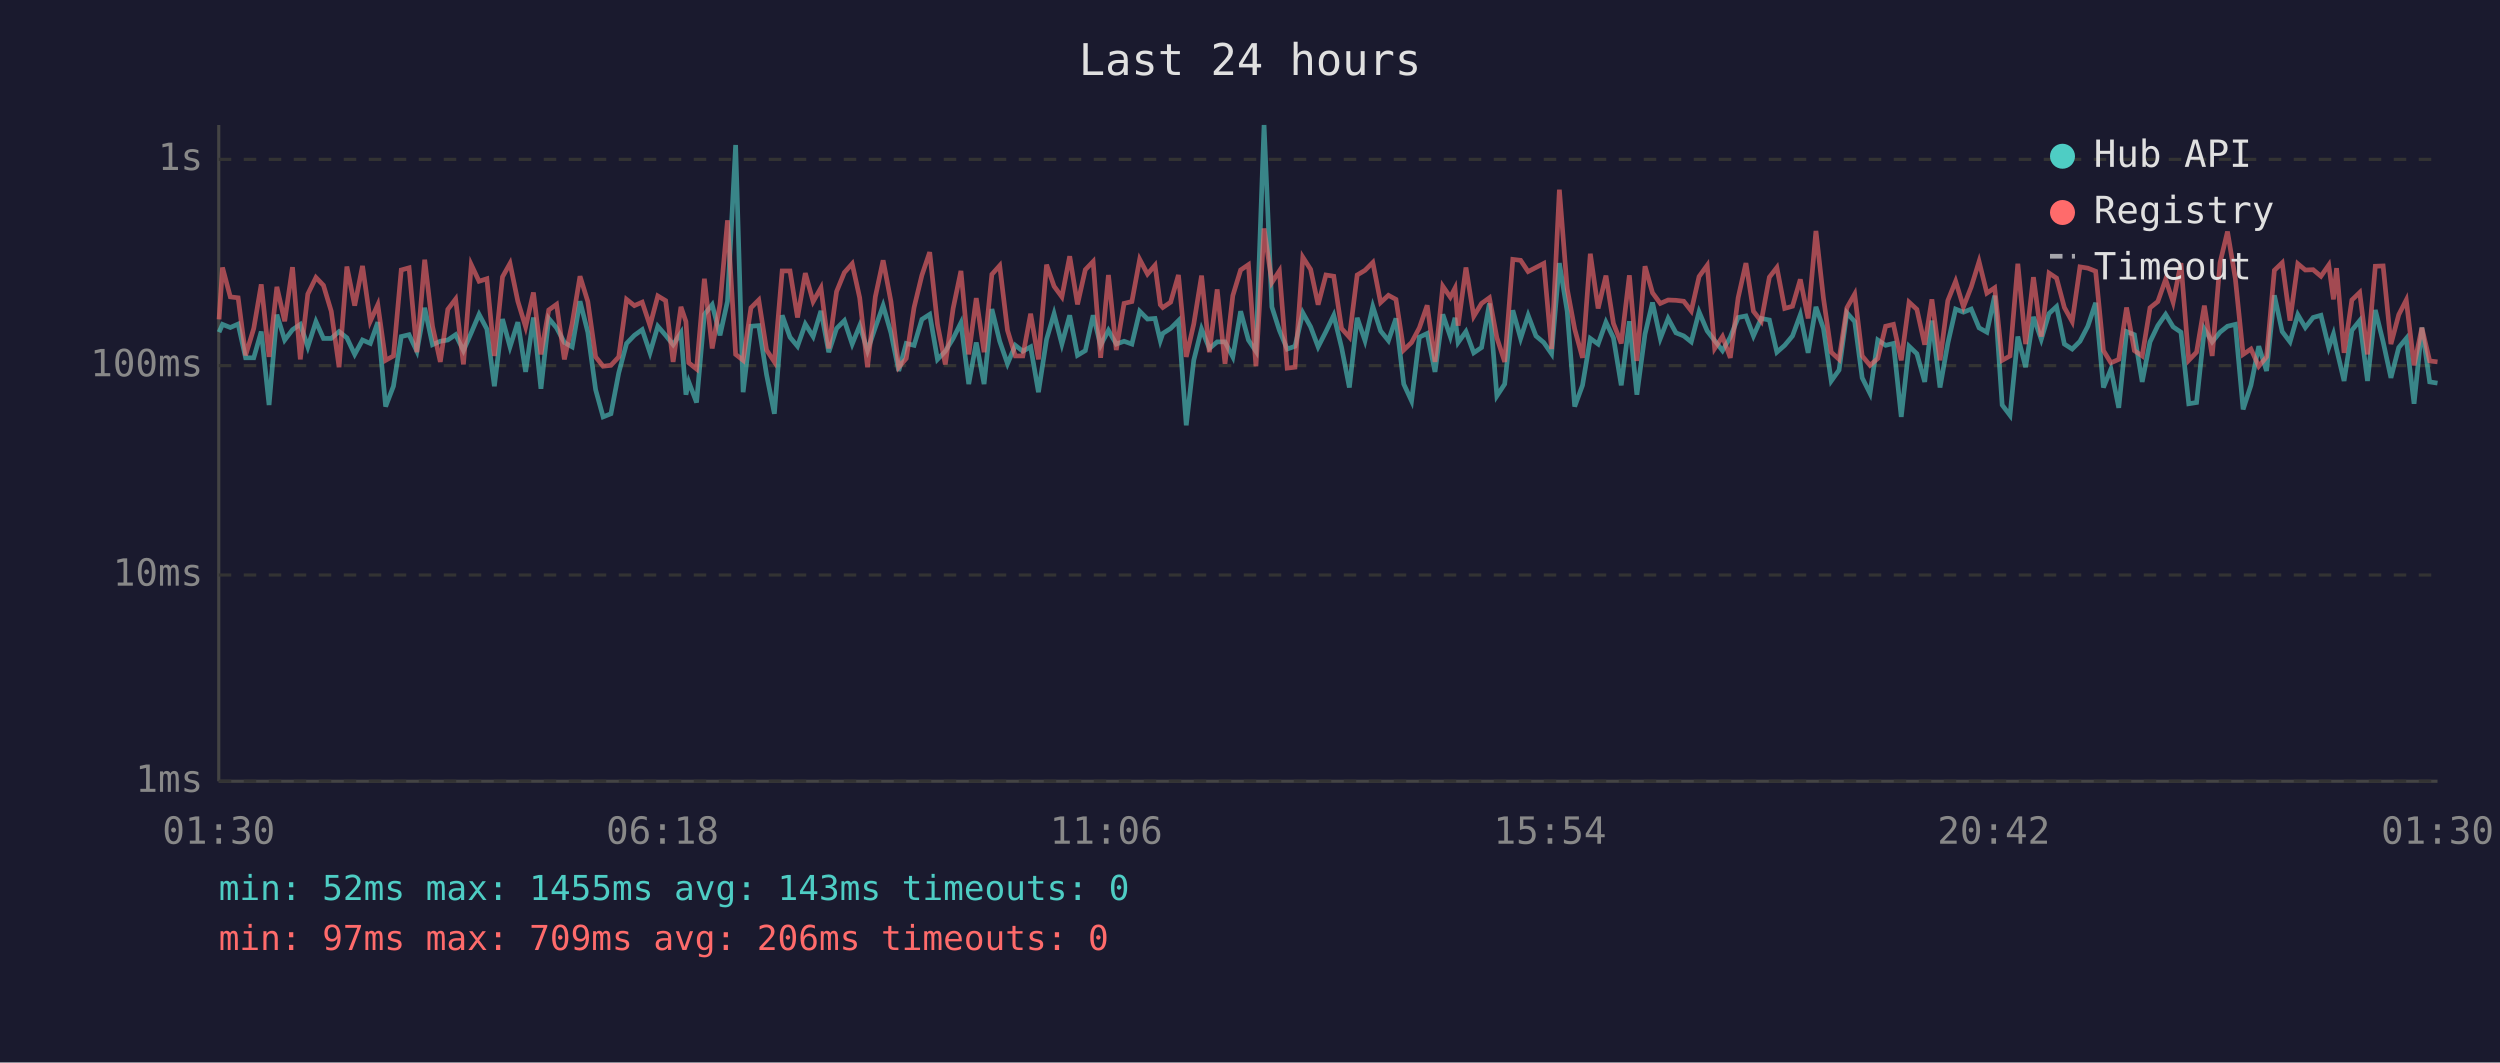
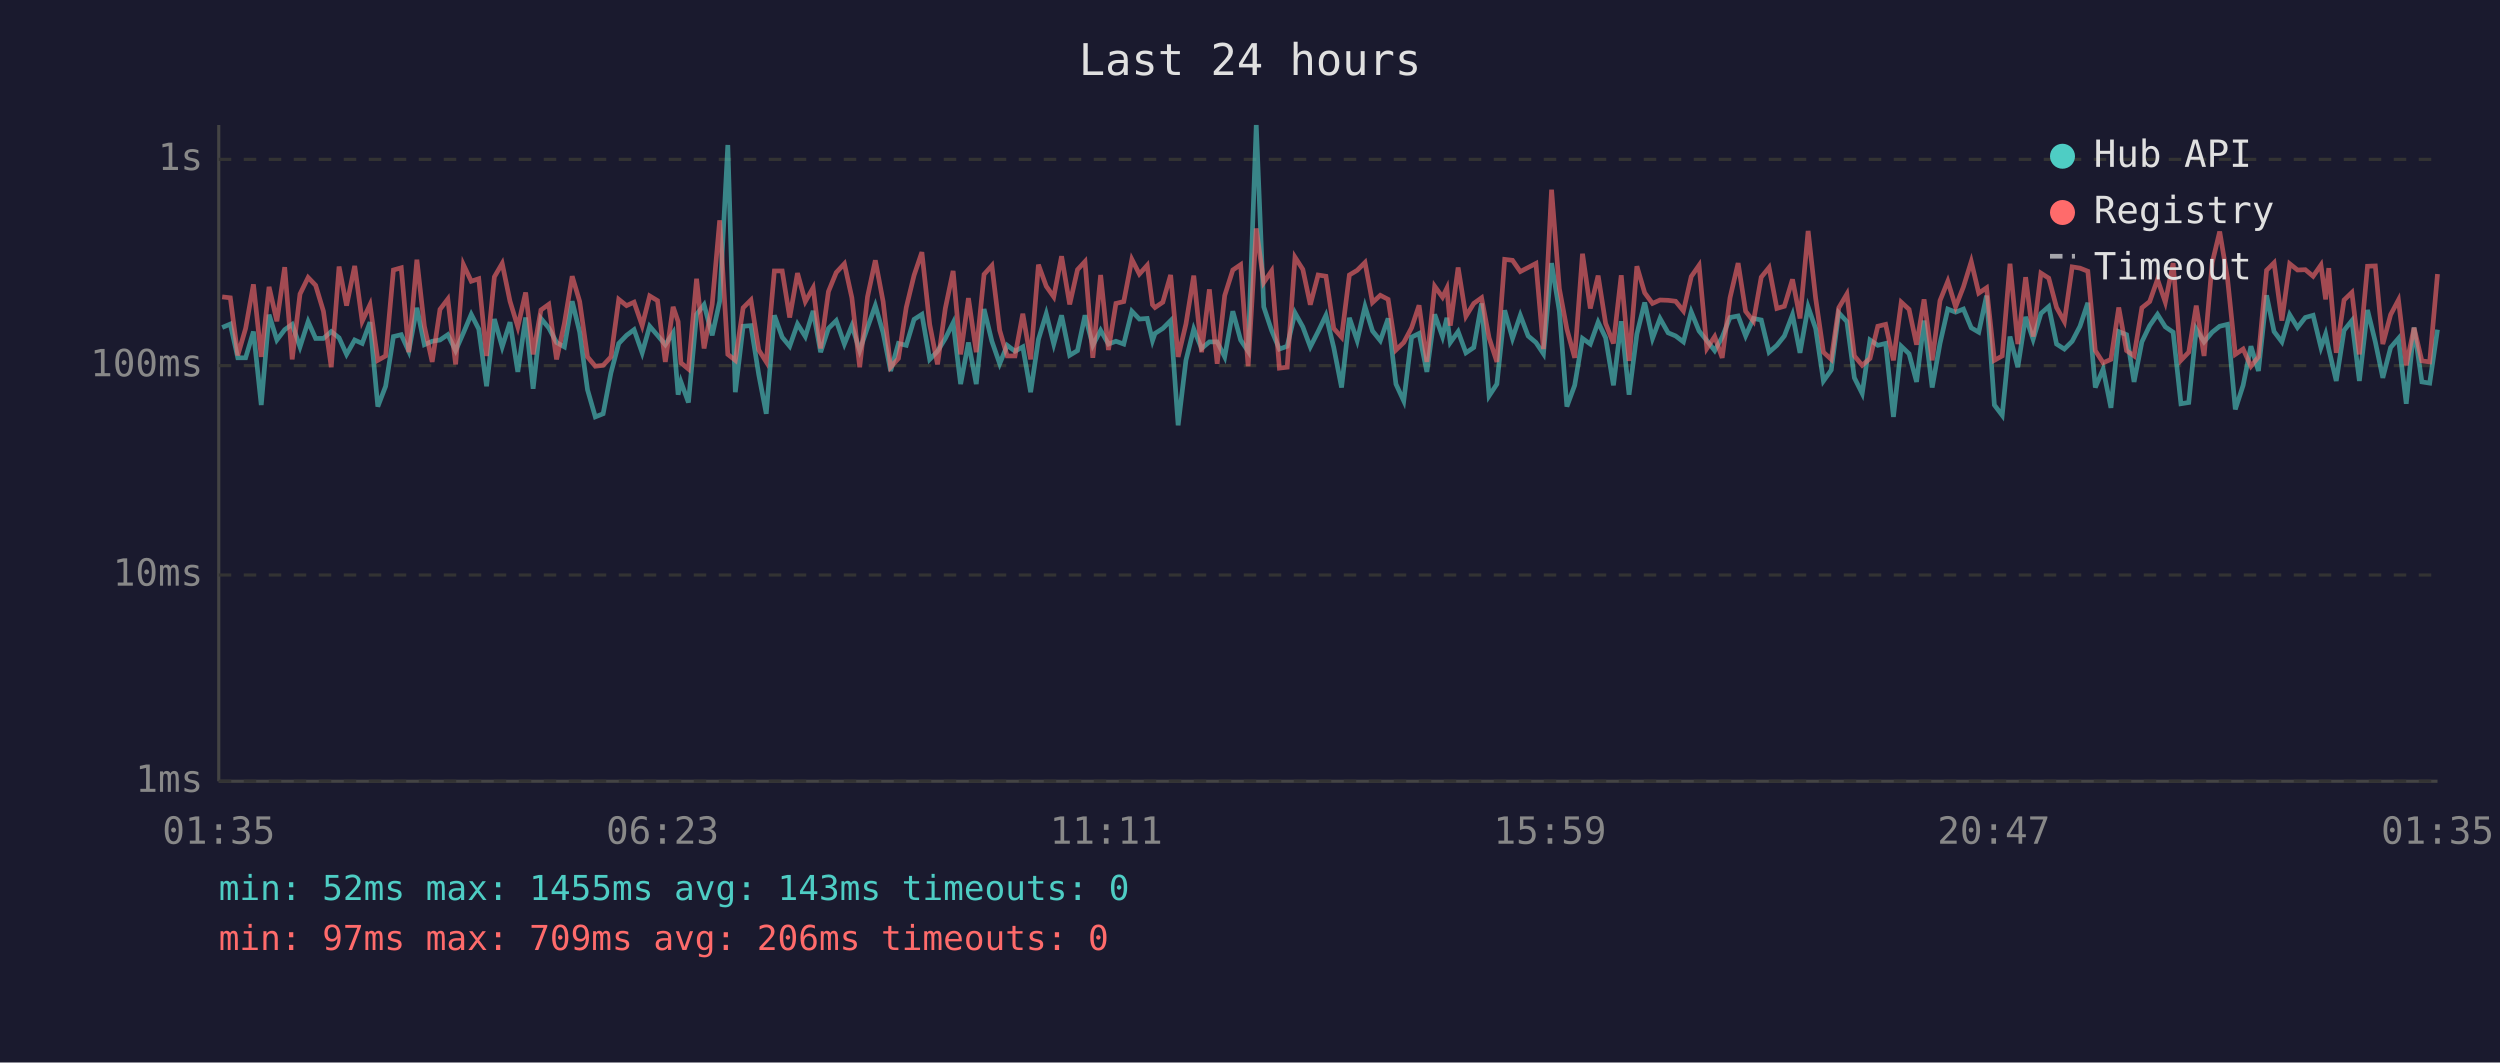
<svg xmlns="http://www.w3.org/2000/svg" viewBox="0 0 800 340" font-family="monospace" font-size="12">
  <rect width="800" height="340" fill="#1a1a2e" />
  <text x="400" y="24" fill="#e0e0e0" font-size="14" text-anchor="middle">Last 24 hours</text>
  <line x1="70" y1="40" x2="70" y2="250" stroke="#444" stroke-width="1" />
  <line x1="70" y1="250" x2="780" y2="250" stroke="#444" stroke-width="1" />
  <line x1="70" y1="250" x2="780" y2="250" stroke="#333" stroke-width="1" stroke-dasharray="4" />
  <text x="65" y="250" fill="#888" text-anchor="end" dominant-baseline="middle">1ms</text>
  <line x1="70" y1="184" x2="780" y2="184" stroke="#333" stroke-width="1" stroke-dasharray="4" />
  <text x="65" y="184" fill="#888" text-anchor="end" dominant-baseline="middle">10ms</text>
  <line x1="70" y1="117" x2="780" y2="117" stroke="#333" stroke-width="1" stroke-dasharray="4" />
  <text x="65" y="117" fill="#888" text-anchor="end" dominant-baseline="middle">100ms</text>
  <line x1="70" y1="51" x2="780" y2="51" stroke="#333" stroke-width="1" stroke-dasharray="4" />
  <text x="65" y="51" fill="#888" text-anchor="end" dominant-baseline="middle">1s</text>
-   <text x="70" y="270" fill="#888" text-anchor="middle">01:30</text>
-   <text x="212" y="270" fill="#888" text-anchor="middle">06:18</text>
-   <text x="354" y="270" fill="#888" text-anchor="middle">11:06</text>
-   <text x="496" y="270" fill="#888" text-anchor="middle">15:54</text>
-   <text x="638" y="270" fill="#888" text-anchor="middle">20:42</text>
-   <text x="780" y="270" fill="#888" text-anchor="middle">01:30</text>
-   <polyline points="70.1,106.3 71.2,103.8 73.7,104.8 76.2,103.7 78.6,114.5 81.2,114.5 83.6,106.1 86.1,129.6 88.6,100.7 91.1,108.8 93.6,105.5 96.1,103.8 98.5,111.0 101.1,102.9 103.5,108.3 106.0,108.3 108.5,106.1 111.0,108.1 113.5,113.4 116.0,108.8 118.5,109.9 120.9,103.1 123.4,130.1 125.9,123.6 128.4,107.7 130.9,107.1 133.4,112.4 135.9,98.5 138.4,110.3 140.9,109.2 143.3,108.8 145.8,107.1 148.3,112.2 150.8,106.5 153.3,100.6 155.8,105.3 158.2,123.6 160.8,102.1 163.2,111.0 165.7,103.1 168.2,119.0 170.7,101.6 173.1,124.4 175.6,101.9 178.1,104.9 180.6,109.6 183.1,111.0 185.6,96.4 188.1,106.3 190.6,124.7 193.0,133.4 195.5,132.4 198.0,119.3 200.5,109.9 203.0,107.3 205.5,105.5 208.0,112.9 210.5,104.4 213.0,107.3 215.4,110.3 217.9,106.5 219.5,126.3 220.4,122.2 222.9,128.8 225.4,100.6 227.9,97.5 230.4,107.3 232.8,96.4 235.4,46.4 237.8,125.5 240.3,104.4 242.8,104.2 245.3,119.9 247.8,132.4 250.3,100.9 252.8,107.9 255.2,110.8 257.7,103.7 260.2,107.7 262.7,99.5 265.2,112.7 267.7,105.1 270.2,102.6 272.7,110.1 275.1,104.2 277.6,112.2 280.1,104.8 282.6,97.8 285.1,106.5 287.6,118.7 290.0,109.9 292.5,110.5 295.0,102.2 297.5,100.6 300.0,115.0 302.5,112.4 305.0,108.3 307.5,103.3 310.0,122.9 312.4,109.6 314.9,122.9 317.4,98.9 319.9,109.2 322.4,116.4 324.9,110.5 327.3,112.4 329.8,111.0 332.3,125.5 334.9,108.6 337.3,100.4 339.8,110.1 342.3,100.9 344.8,113.7 347.3,112.2 349.8,100.9 352.2,110.5 354.7,105.7 357.2,110.1 359.7,109.2 362.2,110.1 364.7,99.6 367.2,102.1 369.6,101.9 371.3,109.0 372.1,106.7 374.6,105.1 377.1,102.6 379.6,136.1 382.0,115.3 384.5,105.3 387.0,111.5 389.5,109.4 392.0,109.4 394.5,114.2 397.0,99.6 399.5,108.8 401.9,112.4 404.5,40.0 407.0,98.2 409.4,105.7 411.9,111.7 414.4,110.8 416.9,100.1 419.4,104.6 421.8,111.0 424.3,106.1 426.8,100.9 429.3,111.2 431.8,124.0 434.3,101.7 436.8,109.0 439.3,98.1 441.8,105.9 444.3,109.0 446.7,101.9 449.2,122.9 451.7,128.3 454.2,107.9 456.7,106.7 459.2,119.0 461.7,100.6 464.1,107.7 465.6,101.7 466.6,109.6 469.1,106.1 471.6,112.9 474.1,111.2 476.6,97.1 479.0,126.7 481.5,122.9 484.1,99.3 486.6,108.3 489.0,100.9 491.5,107.5 494.0,109.6 496.5,113.2 499.0,84.2 501.5,99.6 503.9,130.1 506.4,123.3 508.9,108.3 511.4,110.1 513.9,103.1 516.3,108.1 518.8,123.3 521.4,102.8 523.8,126.3 526.4,106.9 528.8,96.8 531.3,108.3 533.8,101.9 536.3,106.5 538.8,107.5 541.2,109.4 543.7,99.8 546.3,105.9 548.7,109.0 551.2,112.2 553.7,107.9 556.2,101.6 558.7,101.1 561.1,107.5 563.6,101.9 566.2,102.4 568.6,112.7 571.1,110.5 573.6,107.5 576.1,100.7 578.6,112.9 581.1,98.2 583.5,105.1 586.0,121.9 588.5,118.4 591.0,100.1 593.5,102.9 595.9,120.9 598.4,125.9 600.9,108.8 603.4,110.5 605.9,109.9 608.4,133.4 610.9,110.8 613.4,113.2 615.9,122.2 618.2,102.6 620.8,124.0 623.3,109.9 625.8,98.9 628.3,99.9 630.8,98.9 633.3,104.9 635.8,106.3 638.3,94.6 640.7,129.6 643.2,132.9 645.7,107.7 648.2,117.5 650.7,101.4 653.2,108.6 655.7,100.3 658.1,98.1 660.6,110.1 663.1,111.7 665.6,109.2 668.1,104.4 670.6,96.9 673.1,124.0 675.5,118.1 678.0,130.5 680.5,106.1 683.0,107.1 685.5,122.2 688.0,109.4 690.5,104.2 693.0,100.6 695.4,104.6 697.9,106.3 700.4,129.2 702.9,128.8 705.4,105.3 707.9,109.4 710.4,106.3 712.8,104.4 715.3,103.8 717.8,131.0 720.3,123.3 722.8,110.8 725.3,118.7 727.8,94.5 730.3,106.1 732.8,109.4 735.3,100.7 737.7,104.8 740.2,101.6 742.7,100.9 745.2,111.2 746.7,106.9 747.7,111.7 750.1,121.9 752.6,105.7 755.1,102.6 757.6,121.9 760.1,99.2 762.6,109.4 765.1,120.9 767.6,111.2 770.0,108.3 772.5,129.2 775.0,104.8 777.5,122.2 780.0,122.6" fill="none" stroke="#4ecdc4" stroke-width="1.5" opacity="0.6" />
-   <polyline points="70.1,102.2 71.2,85.6 73.7,95.0 76.2,95.3 78.6,113.7 81.2,105.1 83.6,91.0 86.1,114.2 88.6,91.8 91.1,102.8 93.6,85.5 96.1,115.0 98.5,94.1 101.1,88.8 103.5,91.3 106.0,99.6 108.5,117.5 111.0,85.3 113.5,97.8 116.0,85.1 118.5,102.8 120.9,97.5 123.4,115.3 125.9,113.9 128.4,86.4 130.9,85.7 133.4,112.7 135.9,83.1 138.4,104.4 140.9,115.8 143.3,99.0 145.8,95.7 148.3,116.6 150.8,84.7 153.3,90.0 155.8,89.2 158.2,113.9 160.8,88.6 163.2,84.3 165.7,96.4 168.2,104.6 170.7,93.6 173.1,113.4 175.6,99.2 178.1,97.4 180.6,115.0 183.1,103.5 185.6,88.4 188.1,96.5 190.6,114.2 193.0,117.2 195.5,116.9 198.0,114.2 200.5,95.8 203.0,97.8 205.5,96.7 208.0,104.2 210.5,94.7 213.0,96.2 215.4,115.8 217.9,98.2 219.5,102.9 220.4,116.1 222.9,118.1 225.4,89.2 227.9,111.5 230.4,97.4 232.8,70.5 235.4,113.4 237.8,115.3 240.3,98.5 242.8,96.0 245.3,112.0 247.8,115.8 250.3,86.7 252.8,86.7 255.2,101.6 257.7,87.4 260.2,96.5 262.7,92.1 265.2,111.5 267.7,93.3 270.2,87.2 272.7,84.4 275.1,95.3 277.6,117.5 280.1,95.0 282.6,83.3 285.1,96.5 287.6,117.5 290.0,114.7 292.5,98.4 295.0,88.1 297.5,80.7 300.0,103.8 302.5,116.6 305.0,98.7 307.5,86.7 310.0,113.4 312.4,95.4 314.9,112.7 317.4,87.8 319.9,85.0 322.4,105.7 324.9,113.9 327.3,113.9 329.8,100.4 332.3,115.0 334.9,84.7 337.3,91.6 339.8,95.0 342.3,82.0 344.8,97.4 347.3,86.3 349.8,83.7 352.2,114.5 354.7,88.0 357.2,112.0 359.7,97.1 362.2,96.5 364.7,83.0 367.2,87.7 369.6,84.9 371.3,97.5 372.1,98.4 374.6,96.7 377.1,88.0 379.6,114.2 382.0,103.7 384.5,88.2 387.0,112.7 389.5,92.6 392.0,116.4 394.5,94.6 397.0,86.4 399.5,84.7 401.9,117.2 404.5,73.1 407.0,90.4 409.4,86.7 411.9,117.8 414.4,117.5 416.9,82.3 419.4,86.2 421.8,97.5 424.3,88.0 426.8,88.4 429.3,105.1 431.8,107.9 434.3,88.0 436.8,86.5 439.3,84.0 441.8,96.8 444.3,94.5 446.7,95.8 449.2,112.0 451.7,109.6 454.2,104.9 456.7,97.7 459.2,115.8 461.7,91.6 464.1,95.1 465.6,92.2 466.6,104.2 469.1,85.6 471.6,101.2 474.1,97.1 476.6,95.3 479.0,108.1 481.5,115.8 484.1,83.0 486.6,83.3 489.0,86.9 491.5,85.6 494.0,84.3 496.5,111.7 499.0,60.7 501.5,92.4 503.9,105.3 506.4,114.5 508.9,81.2 511.4,98.7 513.9,88.2 516.3,103.5 518.8,109.9 521.4,88.1 523.8,115.5 526.4,85.2 528.8,93.7 531.3,97.1 533.8,96.0 536.3,96.1 538.8,96.4 541.2,99.5 543.7,88.5 546.3,84.9 548.7,111.5 551.2,107.7 553.7,114.5 556.2,95.3 558.7,84.2 561.1,99.6 563.6,102.8 566.2,88.7 568.6,85.6 571.1,98.7 573.6,98.0 576.1,89.4 578.6,101.9 581.1,73.9 583.5,95.4 586.0,112.7 588.5,115.0 591.0,98.5 593.5,94.1 595.9,113.9 598.4,116.9 600.9,114.7 603.4,104.4 605.9,103.8 608.4,115.3 610.9,96.7 613.4,99.0 615.9,110.3 618.2,95.8 620.8,115.3 623.3,96.2 625.8,90.0 628.3,98.2 630.8,91.8 633.3,83.7 635.8,93.8 638.3,92.1 640.7,115.3 643.2,113.9 645.7,84.4 648.2,110.1 650.7,88.7 653.2,107.7 655.7,87.4 658.1,89.0 660.6,98.4 663.1,102.9 665.6,85.4 668.1,85.8 670.6,86.8 673.1,112.2 675.5,116.1 678.0,115.0 680.5,98.4 683.0,112.2 685.5,113.9 688.0,98.5 690.5,96.5 693.0,89.4 695.4,96.7 697.9,84.2 700.4,115.3 702.9,112.7 705.4,97.8 707.9,113.9 710.4,84.1 712.8,74.1 715.3,89.1 717.8,113.4 720.3,111.7 722.8,117.2 725.3,114.2 727.8,86.5 730.3,84.1 732.8,102.6 735.3,84.4 737.7,86.4 740.2,86.3 742.7,88.4 745.2,84.8 746.7,95.8 747.7,85.8 750.1,112.9 752.6,96.0 755.1,93.6 757.6,113.4 760.1,85.2 762.6,85.1 765.1,110.1 767.6,100.7 770.0,96.0 772.5,116.9 775.0,104.9 777.5,115.5 780.0,115.8" fill="none" stroke="#ff6b6b" stroke-width="1.5" opacity="0.6" />
+   <text x="70" y="270" fill="#888" text-anchor="middle">01:35</text>
+   <text x="212" y="270" fill="#888" text-anchor="middle">06:23</text>
+   <text x="354" y="270" fill="#888" text-anchor="middle">11:11</text>
+   <text x="496" y="270" fill="#888" text-anchor="middle">15:59</text>
+   <text x="638" y="270" fill="#888" text-anchor="middle">20:47</text>
+   <text x="780" y="270" fill="#888" text-anchor="middle">01:35</text>
+   <polyline points="71.1,104.8 73.7,103.7 76.1,114.5 78.6,114.5 81.1,106.1 83.6,129.6 86.1,100.7 88.6,108.8 91.1,105.5 93.5,103.8 96.0,111.0 98.6,102.9 101.0,108.3 103.5,108.3 106.0,106.1 108.5,108.1 110.9,113.4 113.5,108.8 115.9,109.9 118.4,103.1 120.9,130.1 123.4,123.6 125.9,107.7 128.4,107.1 130.8,112.4 133.4,98.5 135.8,110.3 138.3,109.2 140.8,108.8 143.3,107.1 145.8,112.2 148.3,106.5 150.8,100.6 153.2,105.3 155.7,123.6 158.2,102.1 160.7,111.0 163.2,103.1 165.7,119.0 168.2,101.6 170.6,124.4 173.1,101.9 175.6,104.9 178.1,109.6 180.6,111.0 183.1,96.4 185.5,106.3 188.0,124.7 190.5,133.4 193.0,132.4 195.5,119.3 198.0,109.9 200.5,107.3 202.9,105.5 205.5,112.9 207.9,104.4 210.4,107.3 212.9,110.3 215.4,106.5 217.0,126.3 217.9,122.2 220.3,128.8 222.9,100.6 225.3,97.5 227.9,107.3 230.3,96.4 232.9,46.4 235.3,125.5 237.8,104.4 240.3,104.2 242.8,119.9 245.2,132.4 247.8,100.9 250.3,107.9 252.7,110.8 255.2,103.7 257.7,107.7 260.2,99.5 262.6,112.7 265.1,105.1 267.6,102.6 270.2,110.1 272.6,104.2 275.1,112.2 277.6,104.8 280.1,97.8 282.6,106.5 285.0,118.7 287.5,109.9 290.0,110.5 292.5,102.2 295.0,100.6 297.5,115.0 300.0,112.4 302.5,108.3 305.0,103.3 307.4,122.9 309.9,109.6 312.4,122.9 314.9,98.9 317.4,109.2 319.9,116.4 322.3,110.5 324.8,112.4 327.3,111.0 329.8,125.5 332.3,108.6 334.8,100.4 337.2,110.1 339.7,100.9 342.3,113.7 344.8,112.2 347.2,100.9 349.7,110.5 352.2,105.7 354.7,110.1 357.1,109.2 359.6,110.1 362.2,99.6 364.6,102.1 367.1,101.9 368.8,109.0 369.6,106.7 372.1,105.1 374.6,102.6 377.0,136.1 379.5,115.3 382.0,105.3 384.5,111.5 387.0,109.4 389.5,109.4 391.9,114.2 394.5,99.6 397.0,108.8 399.4,112.4 402.0,40.0 404.4,98.2 406.9,105.7 409.4,111.7 411.9,110.8 414.4,100.1 416.9,104.6 419.3,111.0 421.8,106.1 424.3,100.9 426.8,111.2 429.3,124.0 431.8,101.7 434.3,109.0 436.8,98.1 439.2,105.9 441.7,109.0 444.2,101.9 446.7,122.9 449.2,128.3 451.7,107.9 454.1,106.7 456.6,119.0 459.1,100.6 461.6,107.7 463.0,101.7 464.1,109.6 466.6,106.1 469.1,112.9 471.6,111.2 474.1,97.1 476.5,126.7 479.0,122.9 481.5,99.3 484.0,108.3 486.5,100.9 489.0,107.5 491.5,109.6 493.9,113.2 496.5,84.2 499.0,99.6 501.4,130.1 503.9,123.3 506.4,108.3 508.9,110.1 511.4,103.1 513.8,108.1 516.3,123.3 518.8,102.8 521.3,126.3 523.8,106.9 526.3,96.8 528.8,108.3 531.2,101.9 533.8,106.5 536.2,107.5 538.7,109.4 541.2,99.8 543.7,105.9 546.2,109.0 548.7,112.2 551.1,107.9 553.6,101.6 556.2,101.1 558.6,107.5 561.1,101.9 563.6,102.4 566.1,112.7 568.6,110.5 571.0,107.5 573.6,100.7 576.0,112.9 578.6,98.2 581.0,105.1 583.5,121.9 586.0,118.4 588.4,100.1 591.0,102.9 593.4,120.9 595.9,125.9 598.4,108.8 600.9,110.5 603.4,109.9 605.9,133.4 608.4,110.8 610.9,113.2 613.3,122.2 615.7,102.6 618.3,124.0 620.8,109.9 623.3,98.9 625.8,99.9 628.3,98.9 630.8,104.9 633.2,106.3 635.7,94.6 638.2,129.6 640.7,132.9 643.2,107.7 645.7,117.5 648.2,101.4 650.6,108.6 653.1,100.3 655.6,98.1 658.1,110.1 660.6,111.7 663.1,109.2 665.6,104.4 668.1,96.9 670.5,124.0 673.0,118.1 675.5,130.5 678.0,106.1 680.5,107.1 682.9,122.2 685.4,109.4 687.9,104.2 690.4,100.6 692.9,104.6 695.4,106.3 697.9,129.2 700.4,128.8 702.8,105.3 705.3,109.4 707.9,106.3 710.3,104.4 712.8,103.8 715.3,131.0 717.8,123.3 720.3,110.8 722.7,118.7 725.3,94.5 727.7,106.1 730.2,109.4 732.7,100.7 735.2,104.8 737.7,101.6 740.2,100.9 742.7,111.2 744.2,106.9 745.2,111.7 747.6,121.9 750.1,105.7 752.6,102.6 755.0,121.9 757.6,99.2 760.1,109.4 762.5,120.9 765.0,111.2 767.5,108.3 770.0,129.2 772.5,104.8 775.0,122.2 777.5,122.6 780.0,105.5" fill="none" stroke="#4ecdc4" stroke-width="1.5" opacity="0.6" />
+   <polyline points="71.1,95.0 73.7,95.3 76.1,113.7 78.6,105.1 81.1,91.0 83.6,114.2 86.1,91.8 88.6,102.8 91.1,85.5 93.5,115.0 96.0,94.1 98.6,88.8 101.0,91.3 103.5,99.6 106.0,117.5 108.5,85.3 110.9,97.8 113.5,85.1 115.9,102.8 118.4,97.5 120.9,115.3 123.4,113.9 125.9,86.4 128.4,85.7 130.8,112.7 133.4,83.1 135.8,104.4 138.3,115.8 140.8,99.0 143.3,95.7 145.8,116.6 148.3,84.7 150.8,90.0 153.2,89.2 155.7,113.9 158.2,88.6 160.7,84.3 163.2,96.4 165.7,104.6 168.2,93.6 170.6,113.4 173.1,99.2 175.6,97.4 178.1,115.0 180.6,103.5 183.1,88.4 185.5,96.5 188.0,114.2 190.5,117.2 193.0,116.9 195.5,114.2 198.0,95.8 200.5,97.8 202.9,96.7 205.5,104.2 207.9,94.7 210.4,96.2 212.9,115.8 215.4,98.2 217.0,102.9 217.9,116.1 220.3,118.1 222.9,89.2 225.3,111.5 227.9,97.4 230.3,70.5 232.9,113.4 235.3,115.3 237.8,98.5 240.3,96.0 242.8,112.0 245.2,115.8 247.8,86.7 250.3,86.7 252.7,101.6 255.2,87.4 257.7,96.5 260.2,92.1 262.6,111.5 265.1,93.3 267.6,87.2 270.2,84.4 272.6,95.3 275.1,117.5 277.6,95.0 280.1,83.3 282.6,96.5 285.0,117.5 287.5,114.7 290.0,98.4 292.5,88.1 295.0,80.7 297.5,103.8 300.0,116.6 302.5,98.7 305.0,86.7 307.4,113.4 309.9,95.4 312.4,112.7 314.9,87.8 317.4,85.0 319.9,105.7 322.3,113.9 324.8,113.9 327.3,100.4 329.8,115.0 332.3,84.7 334.8,91.6 337.2,95.0 339.7,82.0 342.3,97.4 344.8,86.3 347.2,83.7 349.7,114.5 352.2,88.0 354.7,112.0 357.1,97.1 359.6,96.5 362.2,83.0 364.6,87.7 367.1,84.9 368.8,97.5 369.6,98.4 372.1,96.7 374.6,88.0 377.0,114.2 379.5,103.7 382.0,88.2 384.5,112.7 387.0,92.6 389.5,116.4 391.9,94.6 394.5,86.4 397.0,84.7 399.4,117.2 402.0,73.1 404.4,90.4 406.9,86.7 409.4,117.8 411.9,117.5 414.4,82.3 416.9,86.2 419.3,97.5 421.8,88.0 424.3,88.4 426.8,105.1 429.3,107.9 431.8,88.0 434.3,86.5 436.8,84.0 439.2,96.8 441.7,94.5 444.2,95.8 446.7,112.0 449.2,109.6 451.7,104.9 454.1,97.7 456.6,115.8 459.1,91.6 461.6,95.1 463.0,92.2 464.1,104.2 466.6,85.6 469.1,101.2 471.6,97.1 474.1,95.3 476.5,108.1 479.0,115.8 481.5,83.0 484.0,83.3 486.5,86.9 489.0,85.6 491.5,84.3 493.9,111.7 496.5,60.7 499.0,92.4 501.4,105.3 503.9,114.5 506.4,81.2 508.9,98.7 511.4,88.2 513.8,103.5 516.3,109.9 518.8,88.1 521.3,115.5 523.8,85.2 526.3,93.7 528.8,97.1 531.2,96.0 533.8,96.1 536.2,96.4 538.7,99.5 541.2,88.5 543.7,84.9 546.2,111.5 548.7,107.7 551.1,114.5 553.6,95.3 556.2,84.2 558.6,99.6 561.1,102.8 563.6,88.7 566.1,85.6 568.6,98.7 571.0,98.0 573.6,89.4 576.0,101.9 578.6,73.9 581.0,95.4 583.5,112.7 586.0,115.0 588.4,98.5 591.0,94.1 593.4,113.9 595.9,116.9 598.4,114.7 600.9,104.4 603.4,103.8 605.9,115.3 608.4,96.7 610.9,99.0 613.3,110.3 615.7,95.8 618.3,115.3 620.8,96.2 623.3,90.0 625.8,98.2 628.3,91.8 630.8,83.7 633.2,93.8 635.7,92.1 638.2,115.3 640.7,113.9 643.2,84.4 645.7,110.1 648.2,88.7 650.6,107.7 653.1,87.4 655.6,89.0 658.1,98.4 660.6,102.9 663.1,85.4 665.6,85.8 668.1,86.8 670.5,112.2 673.0,116.1 675.5,115.0 678.0,98.4 680.5,112.2 682.9,113.9 685.4,98.5 687.9,96.5 690.4,89.4 692.9,96.7 695.4,84.2 697.9,115.3 700.4,112.7 702.8,97.8 705.3,113.9 707.9,84.1 710.3,74.1 712.8,89.1 715.3,113.4 717.8,111.7 720.3,117.2 722.7,114.2 725.3,86.5 727.7,84.1 730.2,102.6 732.7,84.4 735.2,86.4 737.7,86.3 740.2,88.4 742.7,84.8 744.2,95.8 745.2,85.8 747.6,112.9 750.1,96.0 752.6,93.6 755.0,113.4 757.6,85.2 760.1,85.1 762.5,110.1 765.0,100.7 767.5,96.0 770.0,116.9 772.5,104.9 775.0,115.5 777.5,115.8 780.0,87.7" fill="none" stroke="#ff6b6b" stroke-width="1.5" opacity="0.6" />
  <circle cx="660" cy="50" r="4" fill="#4ecdc4" />
  <text x="670" y="50" fill="#e0e0e0" dominant-baseline="middle">Hub API</text>
  <circle cx="660" cy="68" r="4" fill="#ff6b6b" />
  <text x="670" y="68" fill="#e0e0e0" dominant-baseline="middle">Registry</text>
  <line x1="656" y1="82" x2="664" y2="82" stroke="#e0e0e0" stroke-width="1.5" stroke-dasharray="4,3" opacity="0.7" />
  <text x="670" y="86" fill="#e0e0e0" dominant-baseline="middle">Timeout</text>
  <text x="70" y="288" fill="#4ecdc4" font-size="11">min: 52ms  max: 1455ms  avg: 143ms  timeouts: 0</text>
  <text x="70" y="304" fill="#ff6b6b" font-size="11">min: 97ms  max: 709ms  avg: 206ms  timeouts: 0</text>
</svg>
